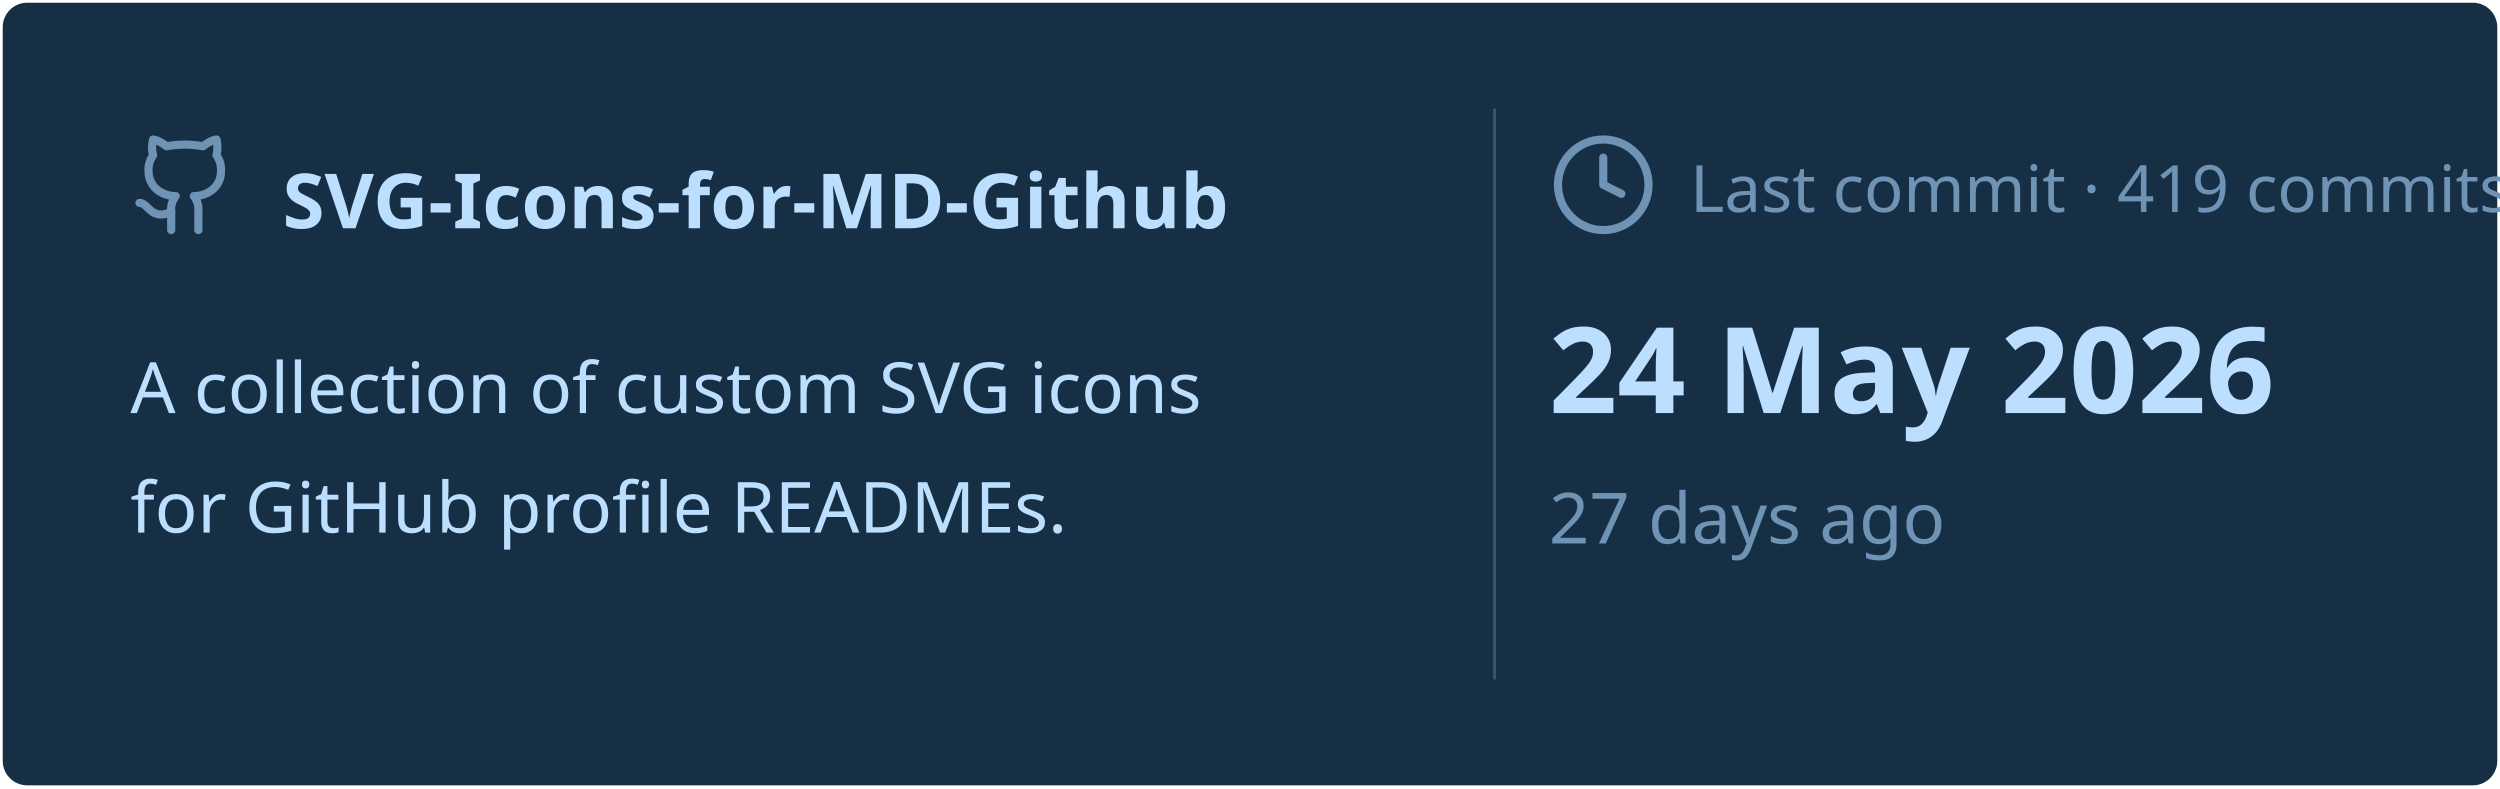
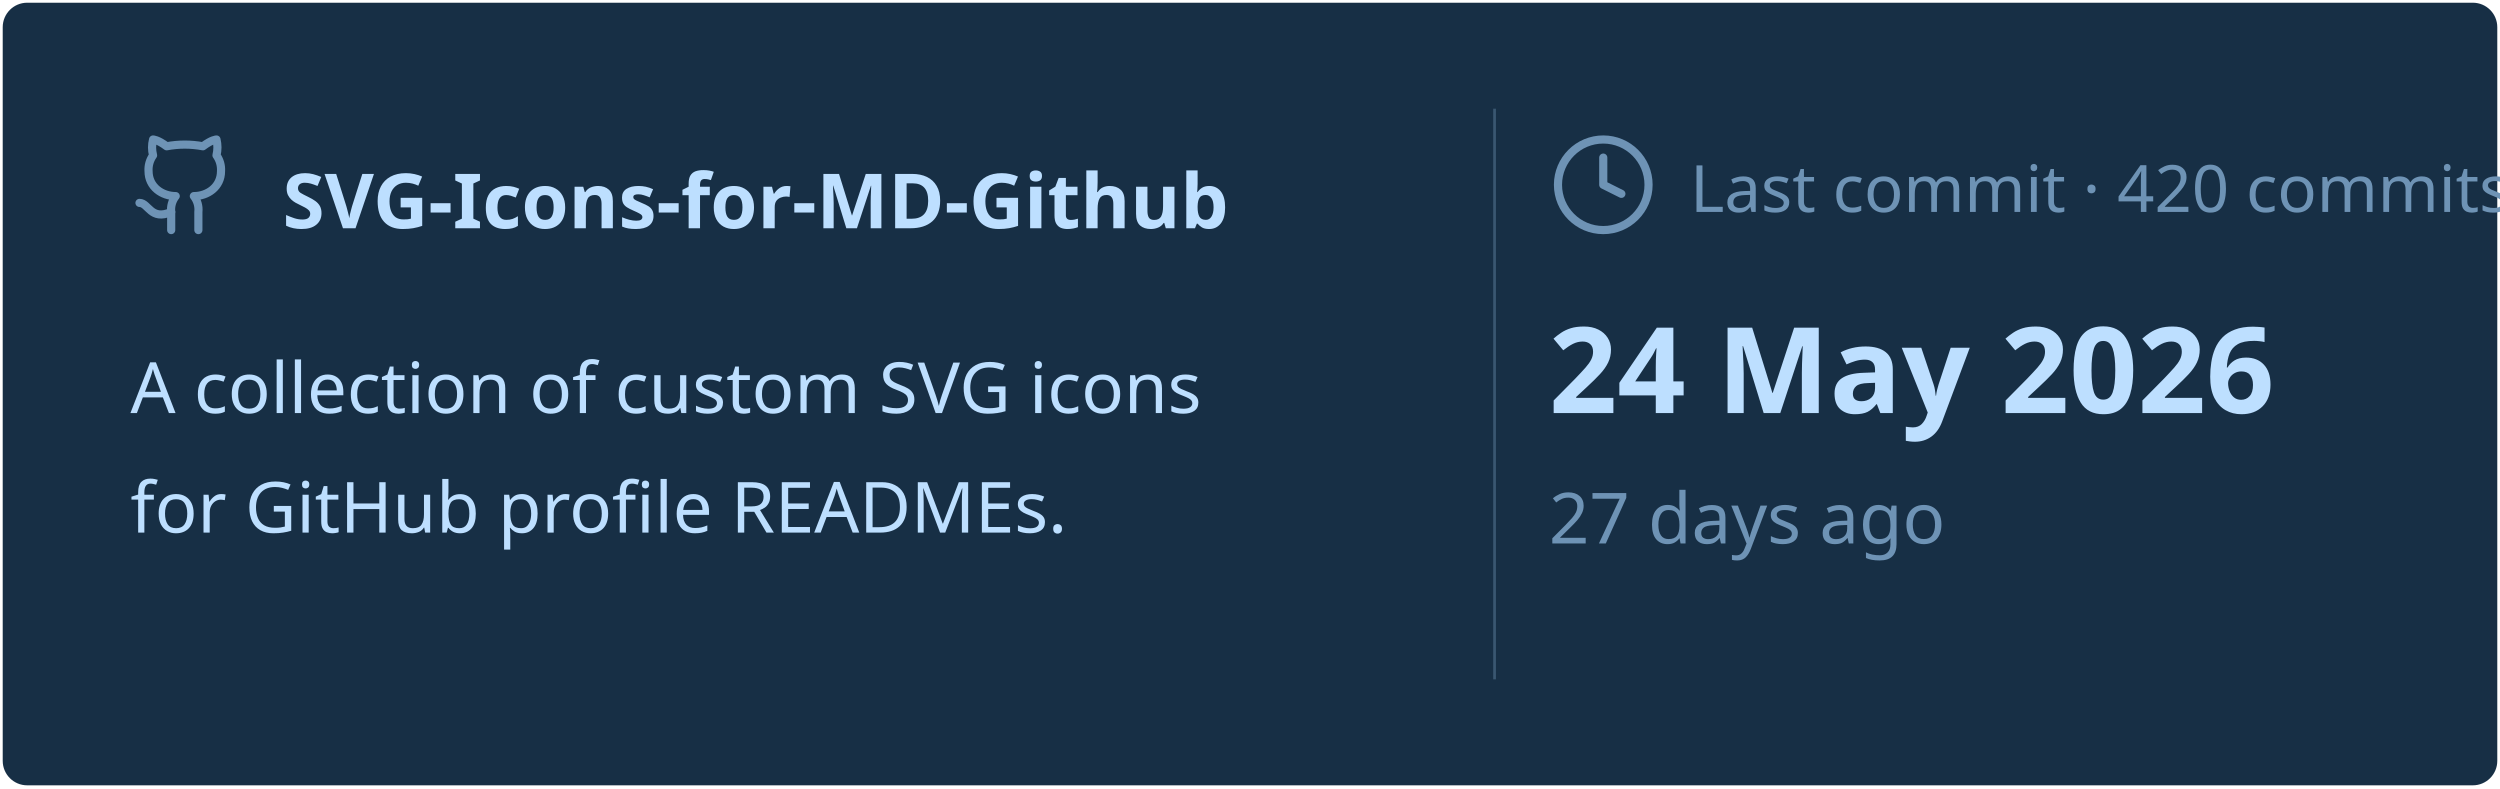
<svg xmlns="http://www.w3.org/2000/svg" viewBox="0 0 460 145" width="460px" height="145px">
  <rect stroke="#000000" stroke-opacity="0" fill="#172F45" rx="4.5" x="0.5" y="0.5" width="459" height="144" />
  <g transform="translate(24, 42)">
    <svg x="0" y="-18" width="20" height="20" viewBox="0 0 24 24" fill="none" stroke="#6E93B5" stroke-width="1.8" stroke-linecap="round" stroke-linejoin="round">
      <path d="M15 22v-4a4.8 4.8 0 0 0-1-3.5c3 0 6-2 6-5.5.08-1.25-.27-2.48-1-3.5.28-1.15.28-2.35 0-3.5 0 0-1 0-3 1.5-2.64-.5-5.36-.5-8 0C6 2 5 2 5 2c-.3 1.15-.3 2.35 0 3.5A5.403 5.403 0 0 0 4 9c0 3.5 3 5.5 6 5.5-.39.49-.68 1.05-.85 1.65-.17.6-.22 1.23-.15 1.85v4" />
      <path d="M9 18c-4.51 2-5-2-7-2" />
    </svg>
    <text x="28" y="0" font-family="&quot;Segoe UI&quot;, Ubuntu, sans-serif" font-size="14" font-weight="700" fill="#BDDFFF">SVG-Icons-for-MD-Github</text>
  </g>
  <text x="24" y="76" font-family="&quot;Segoe UI&quot;, Ubuntu, sans-serif" font-size="13" font-weight="400" fill="#BDDFFF">A collection of custom SVG icons</text>
  <text x="24" y="98" font-family="&quot;Segoe UI&quot;, Ubuntu, sans-serif" font-size="13" font-weight="400" fill="#BDDFFF">for GitHub profile READMEs.</text>
  <line x1="275" y1="20" x2="275" y2="125" stroke="#6E93B5" stroke-width="0.5" stroke-opacity="0.4" />
  <svg x="285" y="24" width="20" height="20" viewBox="0 0 24 24" fill="none" stroke="#6E93B5" stroke-width="1.8" stroke-linecap="round" stroke-linejoin="round">
    <circle cx="12" cy="12" r="10" />
    <polyline points="12 6 12 12 16 14" />
  </svg>
-   <text x="311" y="39" font-family="&quot;Segoe UI&quot;, Ubuntu, sans-serif" font-size="12" font-weight="400" fill="#6E93B5">Last commit · 419 commits</text>
+   <text x="311" y="39" font-family="&quot;Segoe UI&quot;, Ubuntu, sans-serif" font-size="12" font-weight="400" fill="#6E93B5">Last commit · 420 commits</text>
  <text x="285" y="76" font-family="&quot;Segoe UI&quot;, Ubuntu, sans-serif" font-size="22" font-weight="700" fill="#BDDFFF">24 May 2026</text>
  <text x="285" y="100" font-family="&quot;Segoe UI&quot;, Ubuntu, sans-serif" font-size="13" font-weight="400" fill="#6E93B5">27 days ago</text>
</svg>
